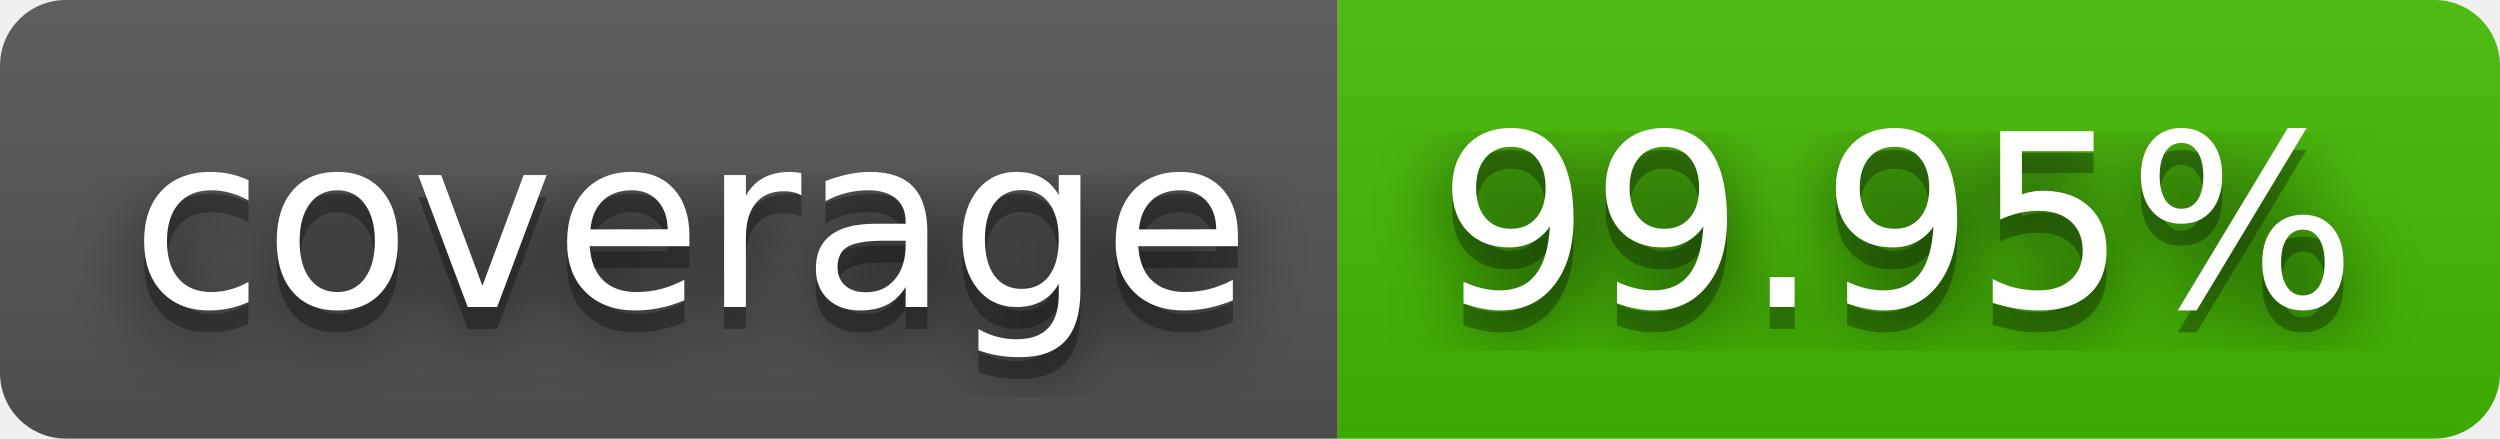
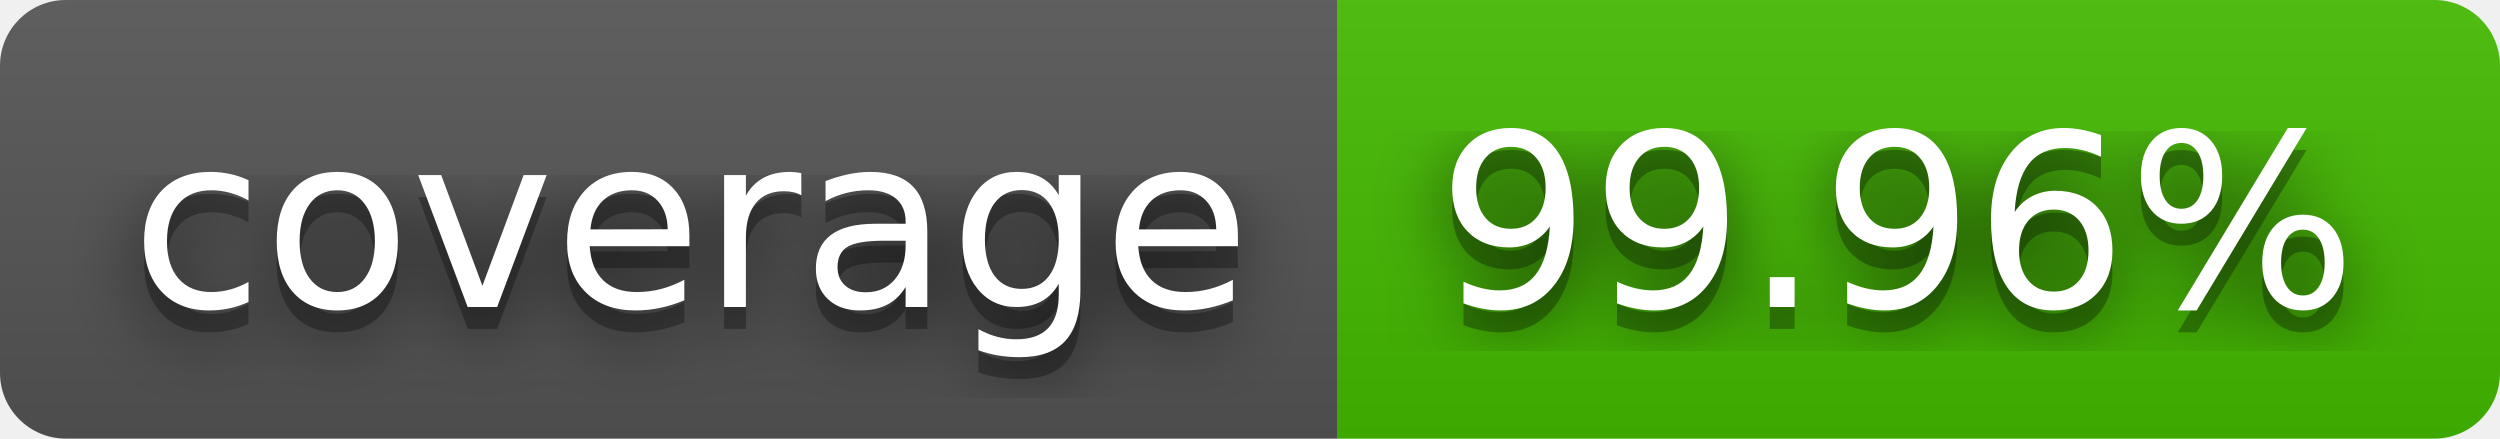
- <svg xmlns="http://www.w3.org/2000/svg" width="114" height="20" role="img" aria-label="coverage: 99.95%">
+ <svg xmlns="http://www.w3.org/2000/svg" width="114" height="20" role="img" aria-label="coverage: 99.96%">
  <filter id="blur">
    <feGaussianBlur stdDeviation="16" />
  </filter>
  <linearGradient id="s" x2="0" y2="100%">
    <stop offset="0" stop-color="#bbb" stop-opacity=".1" />
    <stop offset="1" stop-opacity=".1" />
  </linearGradient>
  <clipPath id="r">
    <rect width="114" height="20" rx="3" />
  </clipPath>
  <g clip-path="url(#r)">
    <rect width="61" height="20" fill="#555" />
    <rect x="61" width="53" height="20" fill="#4b0" />
    <rect width="114" height="20" fill="url(#s)" />
  </g>
  <g fill="#fff" text-anchor="middle" font-family="Verdana,Geneva,DejaVu Sans,sans-serif" text-rendering="geometricPrecision" font-size="110">
    <g transform="scale(.1)">
      <g aria-hidden="true" fill="#010101">
        <text x="315" y="150" fill-opacity=".8" filter="url(#blur)" textLength="510">coverage</text>
        <text x="315" y="150" fill-opacity=".3" textLength="510">coverage</text>
      </g>
      <text x="315" y="140" textLength="510">coverage</text>
    </g>
    <g transform="scale(.1)">
      <g aria-hidden="true" fill="#010101">
-         <text x="865" y="150" fill-opacity=".8" filter="url(#blur)" textLength="430">99.95%</text>
-         <text x="865" y="150" fill-opacity=".3" textLength="430">99.95%</text>
+         <text x="865" y="150" fill-opacity=".8" filter="url(#blur)" textLength="430">99.96%</text>
+         <text x="865" y="150" fill-opacity=".3" textLength="430">99.96%</text>
      </g>
-       <text x="865" y="140" textLength="430">99.95%</text>
+       <text x="865" y="140" textLength="430">99.96%</text>
    </g>
  </g>
</svg>
